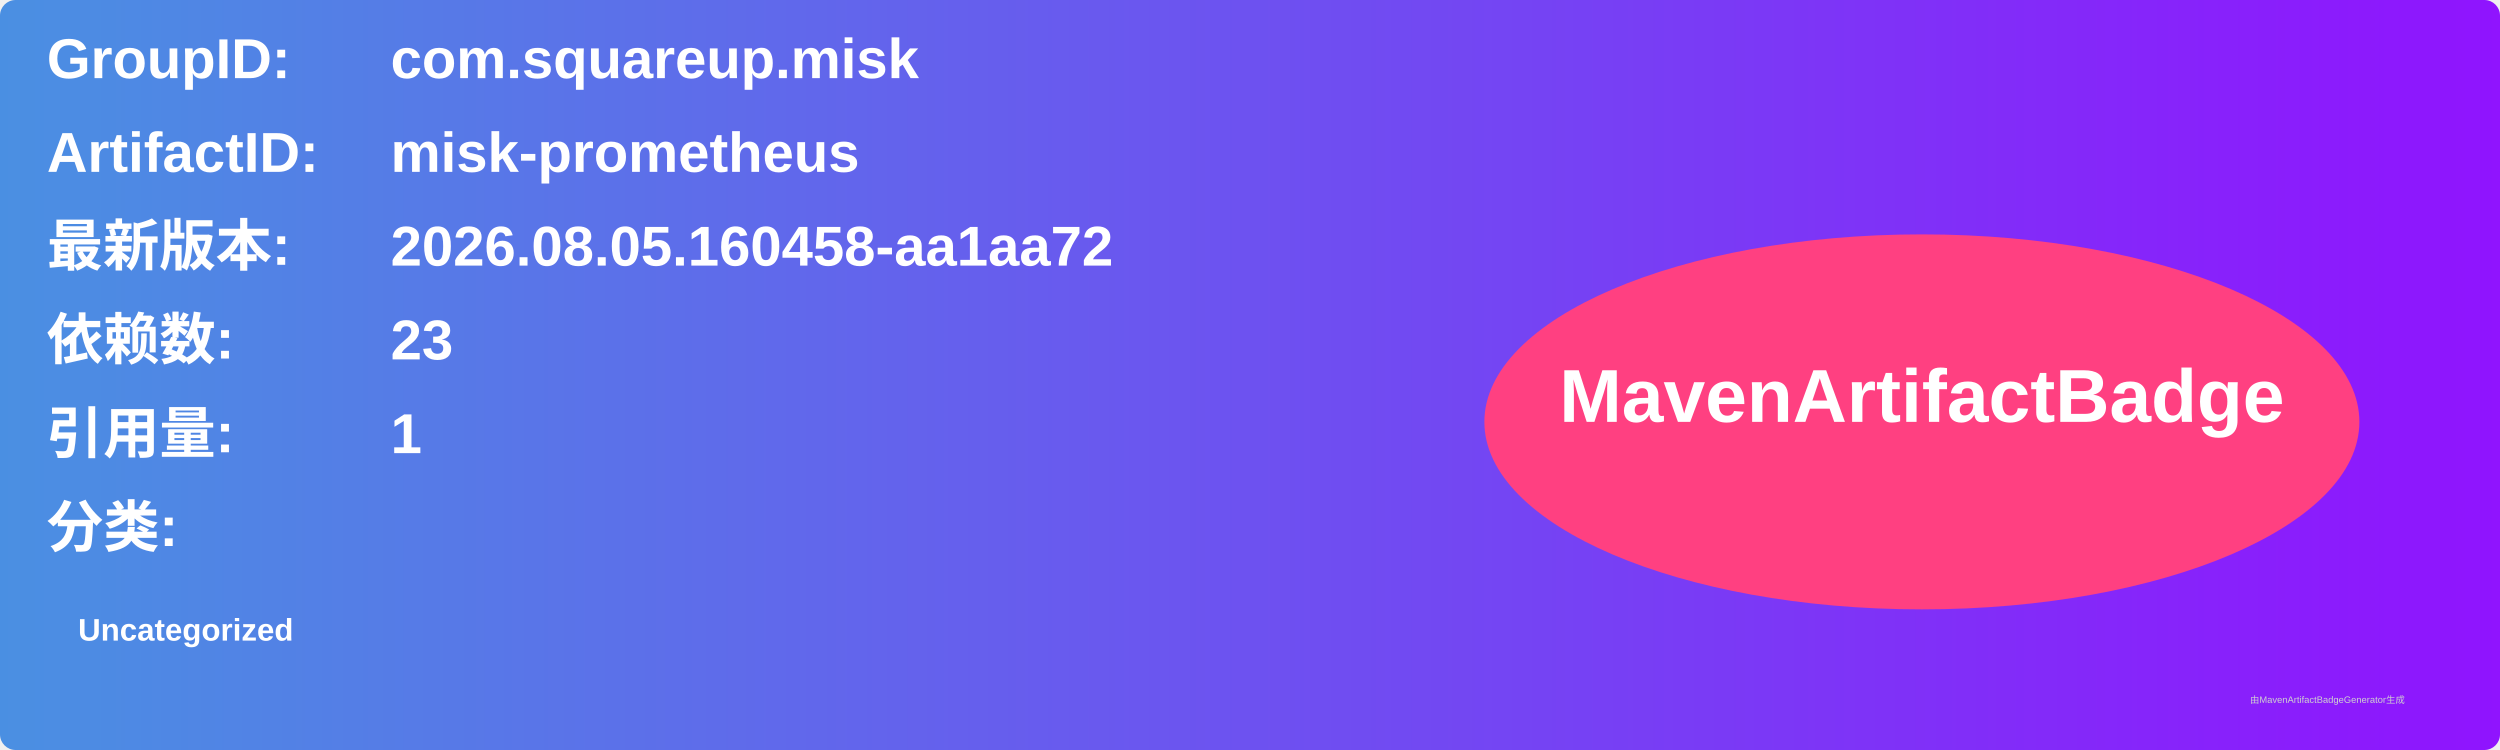
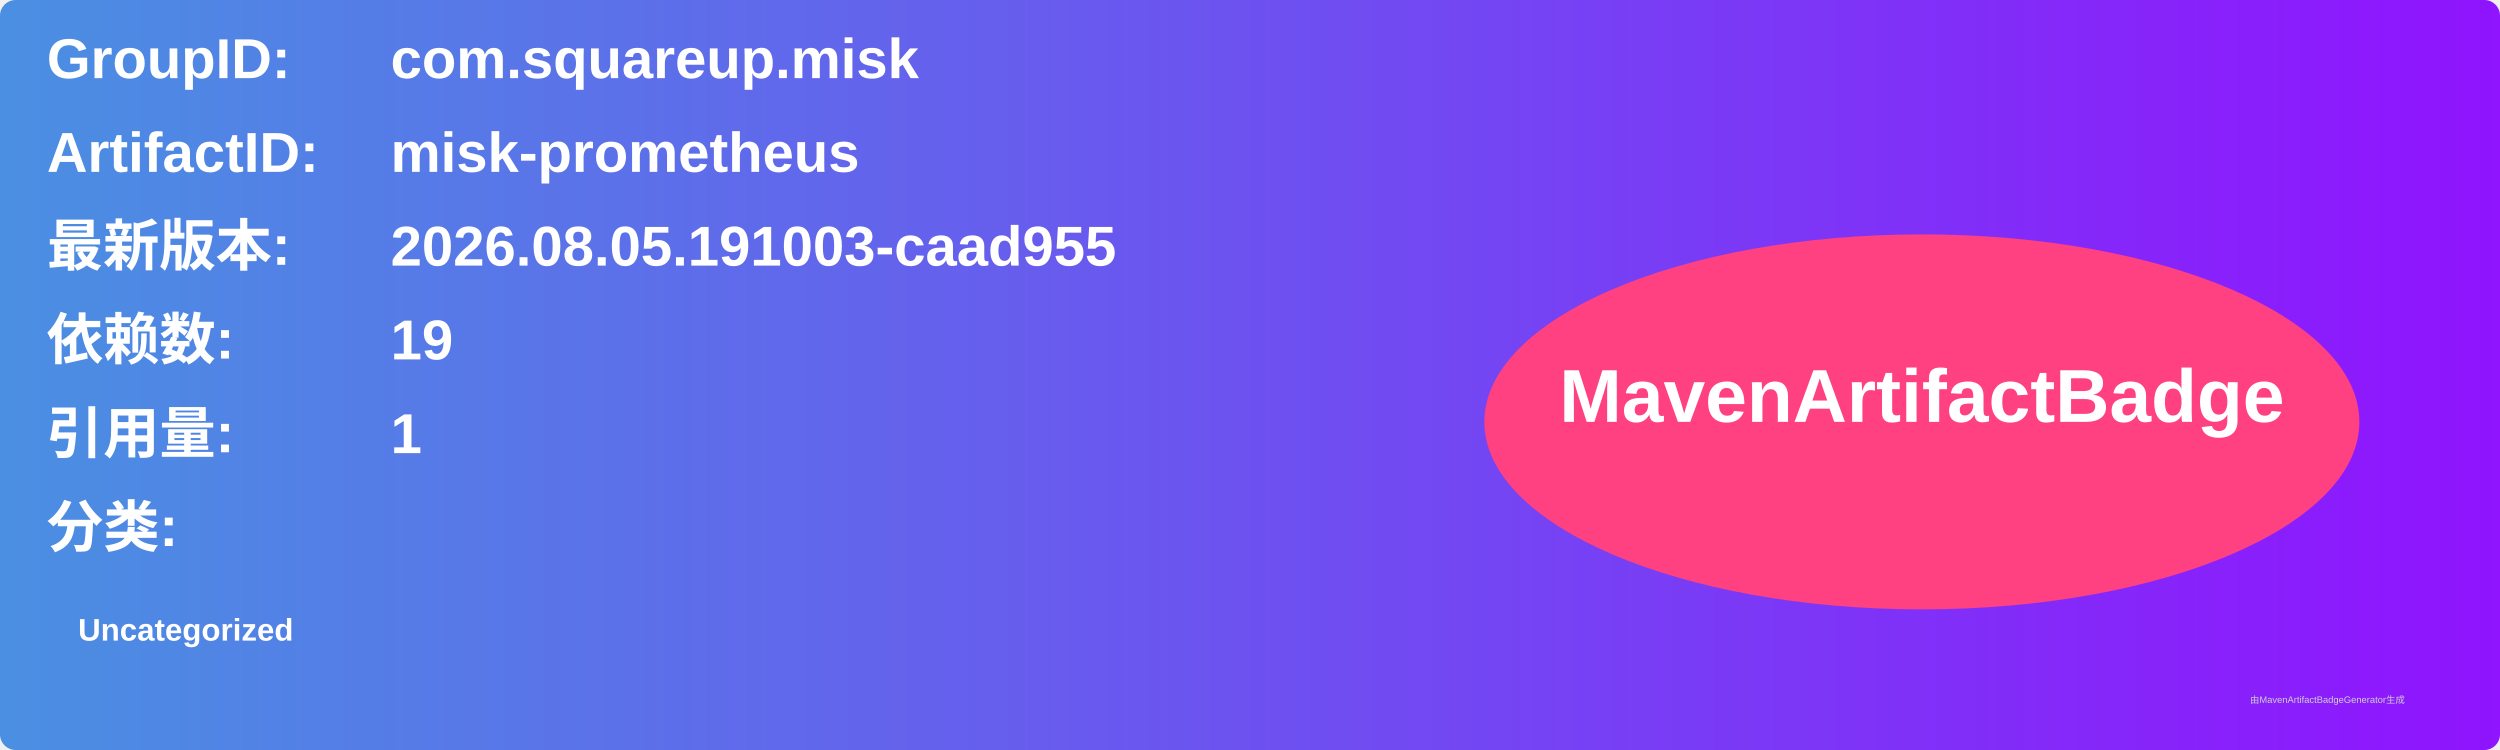
<svg xmlns="http://www.w3.org/2000/svg" width="800" height="240" viewBox="0 0 800 240">
  <linearGradient id="grad" x1="0%" y1="0%" x2="100%" y2="0%">
    <stop offset="0%" stop-color="#4a90e2" />
    <stop offset="100%" stop-color="#9013fe" />
  </linearGradient>
  <rect width="100%" height="100%" rx="5" ry="5" fill="url(#grad)" />
  <g transform="translate(15, 15)">
    <text x="0" y="10" font-family="Arial" font-size="18" fill="white" font-weight="bold" width="260">GroupID:</text>
    <text x="110" y="10" font-family="Arial" font-size="18" fill="white" font-weight="bold" width="460">com.squareup.misk</text>
    <text x="0" y="40" font-family="Arial" font-size="18" fill="white" font-weight="bold" width="260">ArtifactID:</text>
    <text x="110" y="40" font-family="Arial" font-size="18" fill="white" font-weight="bold" width="460">misk-prometheus</text>
    <text x="0" y="70" font-family="Arial" font-size="18" fill="white" font-weight="bold">最新版本:</text>
    <text x="110" y="70" font-family="Arial" font-size="18" fill="white" font-weight="bold">
-       <tspan font-weight="bold">2026.08.05.160458-aa1aa72</tspan>
+       <tspan font-weight="bold">2026.08.05.191003-caad955</tspan>
    </text>
    <text x="0" y="100" font-family="Arial" font-size="18" fill="white" font-weight="bold">依赖数: </text>
    <text x="110" y="100" font-family="Arial" font-size="18" fill="white">
-       <tspan font-weight="bold">23</tspan>
+       <tspan font-weight="bold">19</tspan>
    </text>
    <text x="0" y="130" font-family="Arial" font-size="18" fill="white" font-weight="bold">引用量: </text>
    <text x="110" y="130" font-family="Arial" font-size="18" fill="white">
      <tspan font-weight="bold">1</tspan>
    </text>
    <text x="0" y="160" font-family="Arial" font-size="18" fill="white" font-weight="bold">分类:</text>
    <text x="10" y="190" font-family="Arial" font-size="10" fill="white">
      <tspan font-weight="bold">Uncategorized</tspan>
    </text>
    <ellipse cx="600" cy="120" rx="140" ry="60" fill="#ff4081" />
    <text x="600" y="120" text-anchor="middle" font-family="Arial" font-size="24" fill="white" font-weight="bold">MavenArtifactBadge</text>
  </g>
  <text x="720" y="225" font-family="Arial" font-size="3" fill="#d0d0d0">由MavenArtifactBadgeGenerator生成</text>
</svg>
